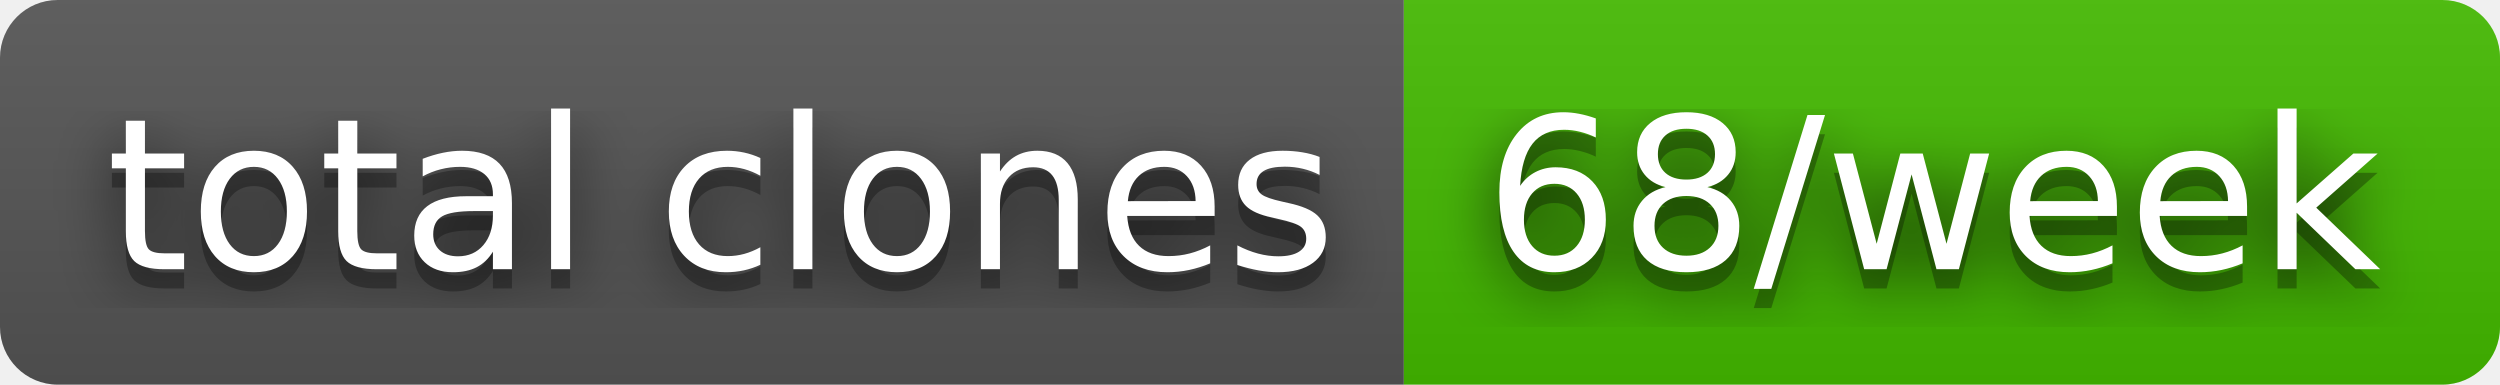
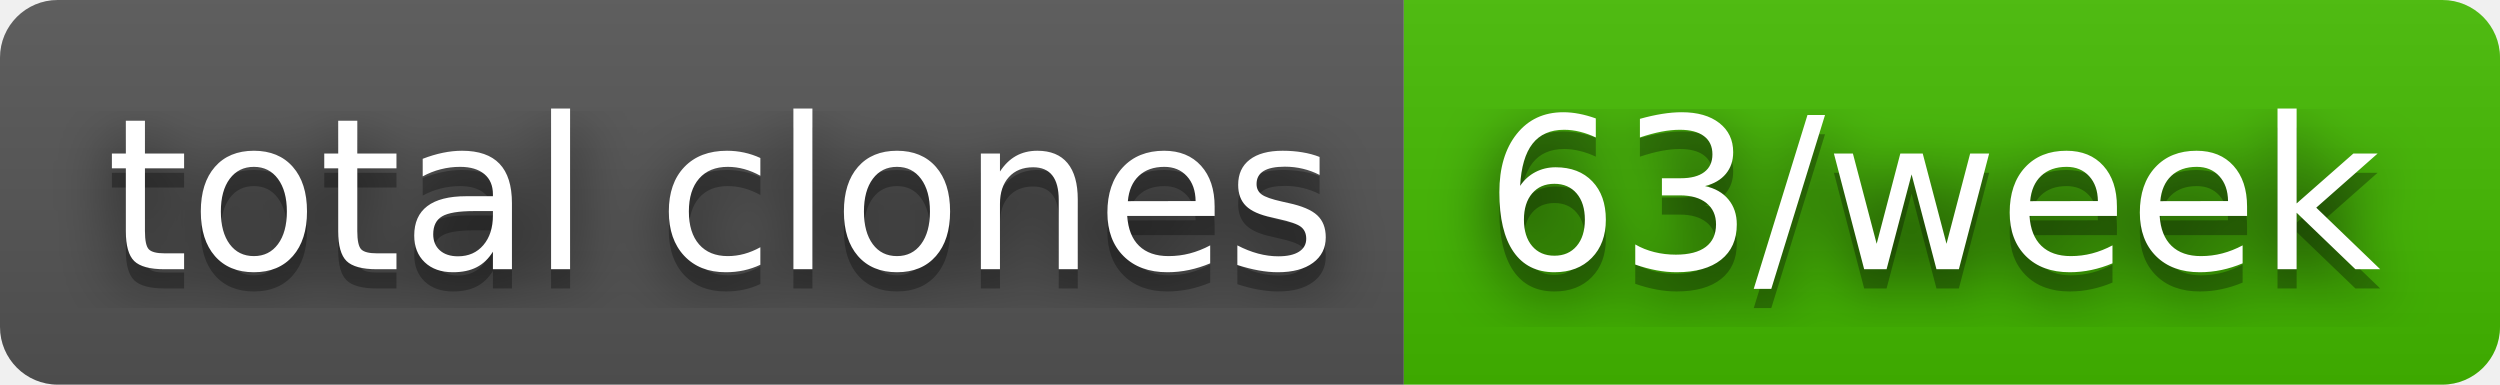
- <svg xmlns="http://www.w3.org/2000/svg" width="130" height="20" role="img" aria-label="total clones: 68/week">
+ <svg xmlns="http://www.w3.org/2000/svg" width="130" height="20" role="img" aria-label="total clones: 63/week">
  <filter id="blur">
    <feGaussianBlur stdDeviation="16" />
  </filter>
  <linearGradient id="s" x2="0" y2="100%">
    <stop offset="0" stop-color="#bbb" stop-opacity=".1" />
    <stop offset="1" stop-opacity=".1" />
  </linearGradient>
  <clipPath id="r">
    <rect width="130" height="20" rx="3" />
  </clipPath>
  <g clip-path="url(#r)">
    <rect width="73" height="20" fill="#555" />
    <rect x="73" width="57" height="20" fill="#4b0" />
    <rect width="130" height="20" fill="url(#s)" />
  </g>
  <g fill="#fff" text-anchor="middle" font-family="Verdana,Geneva,DejaVu Sans,sans-serif" text-rendering="geometricPrecision" font-size="110">
    <g transform="scale(.1)">
      <g aria-hidden="true" fill="#010101">
        <text x="375" y="150" fill-opacity=".8" filter="url(#blur)" textLength="630">total clones</text>
        <text x="375" y="150" fill-opacity=".3" textLength="630">total clones</text>
      </g>
      <text x="375" y="140" textLength="630">total clones</text>
    </g>
    <g transform="scale(.1)">
      <g aria-hidden="true" fill="#010101">
-         <text x="1005" y="150" fill-opacity=".8" filter="url(#blur)" textLength="470">68/week</text>
-         <text x="1005" y="150" fill-opacity=".3" textLength="470">68/week</text>
+         <text x="1005" y="150" fill-opacity=".8" filter="url(#blur)" textLength="470">63/week</text>
+         <text x="1005" y="150" fill-opacity=".3" textLength="470">63/week</text>
      </g>
-       <text x="1005" y="140" textLength="470">68/week</text>
+       <text x="1005" y="140" textLength="470">63/week</text>
    </g>
  </g>
</svg>
